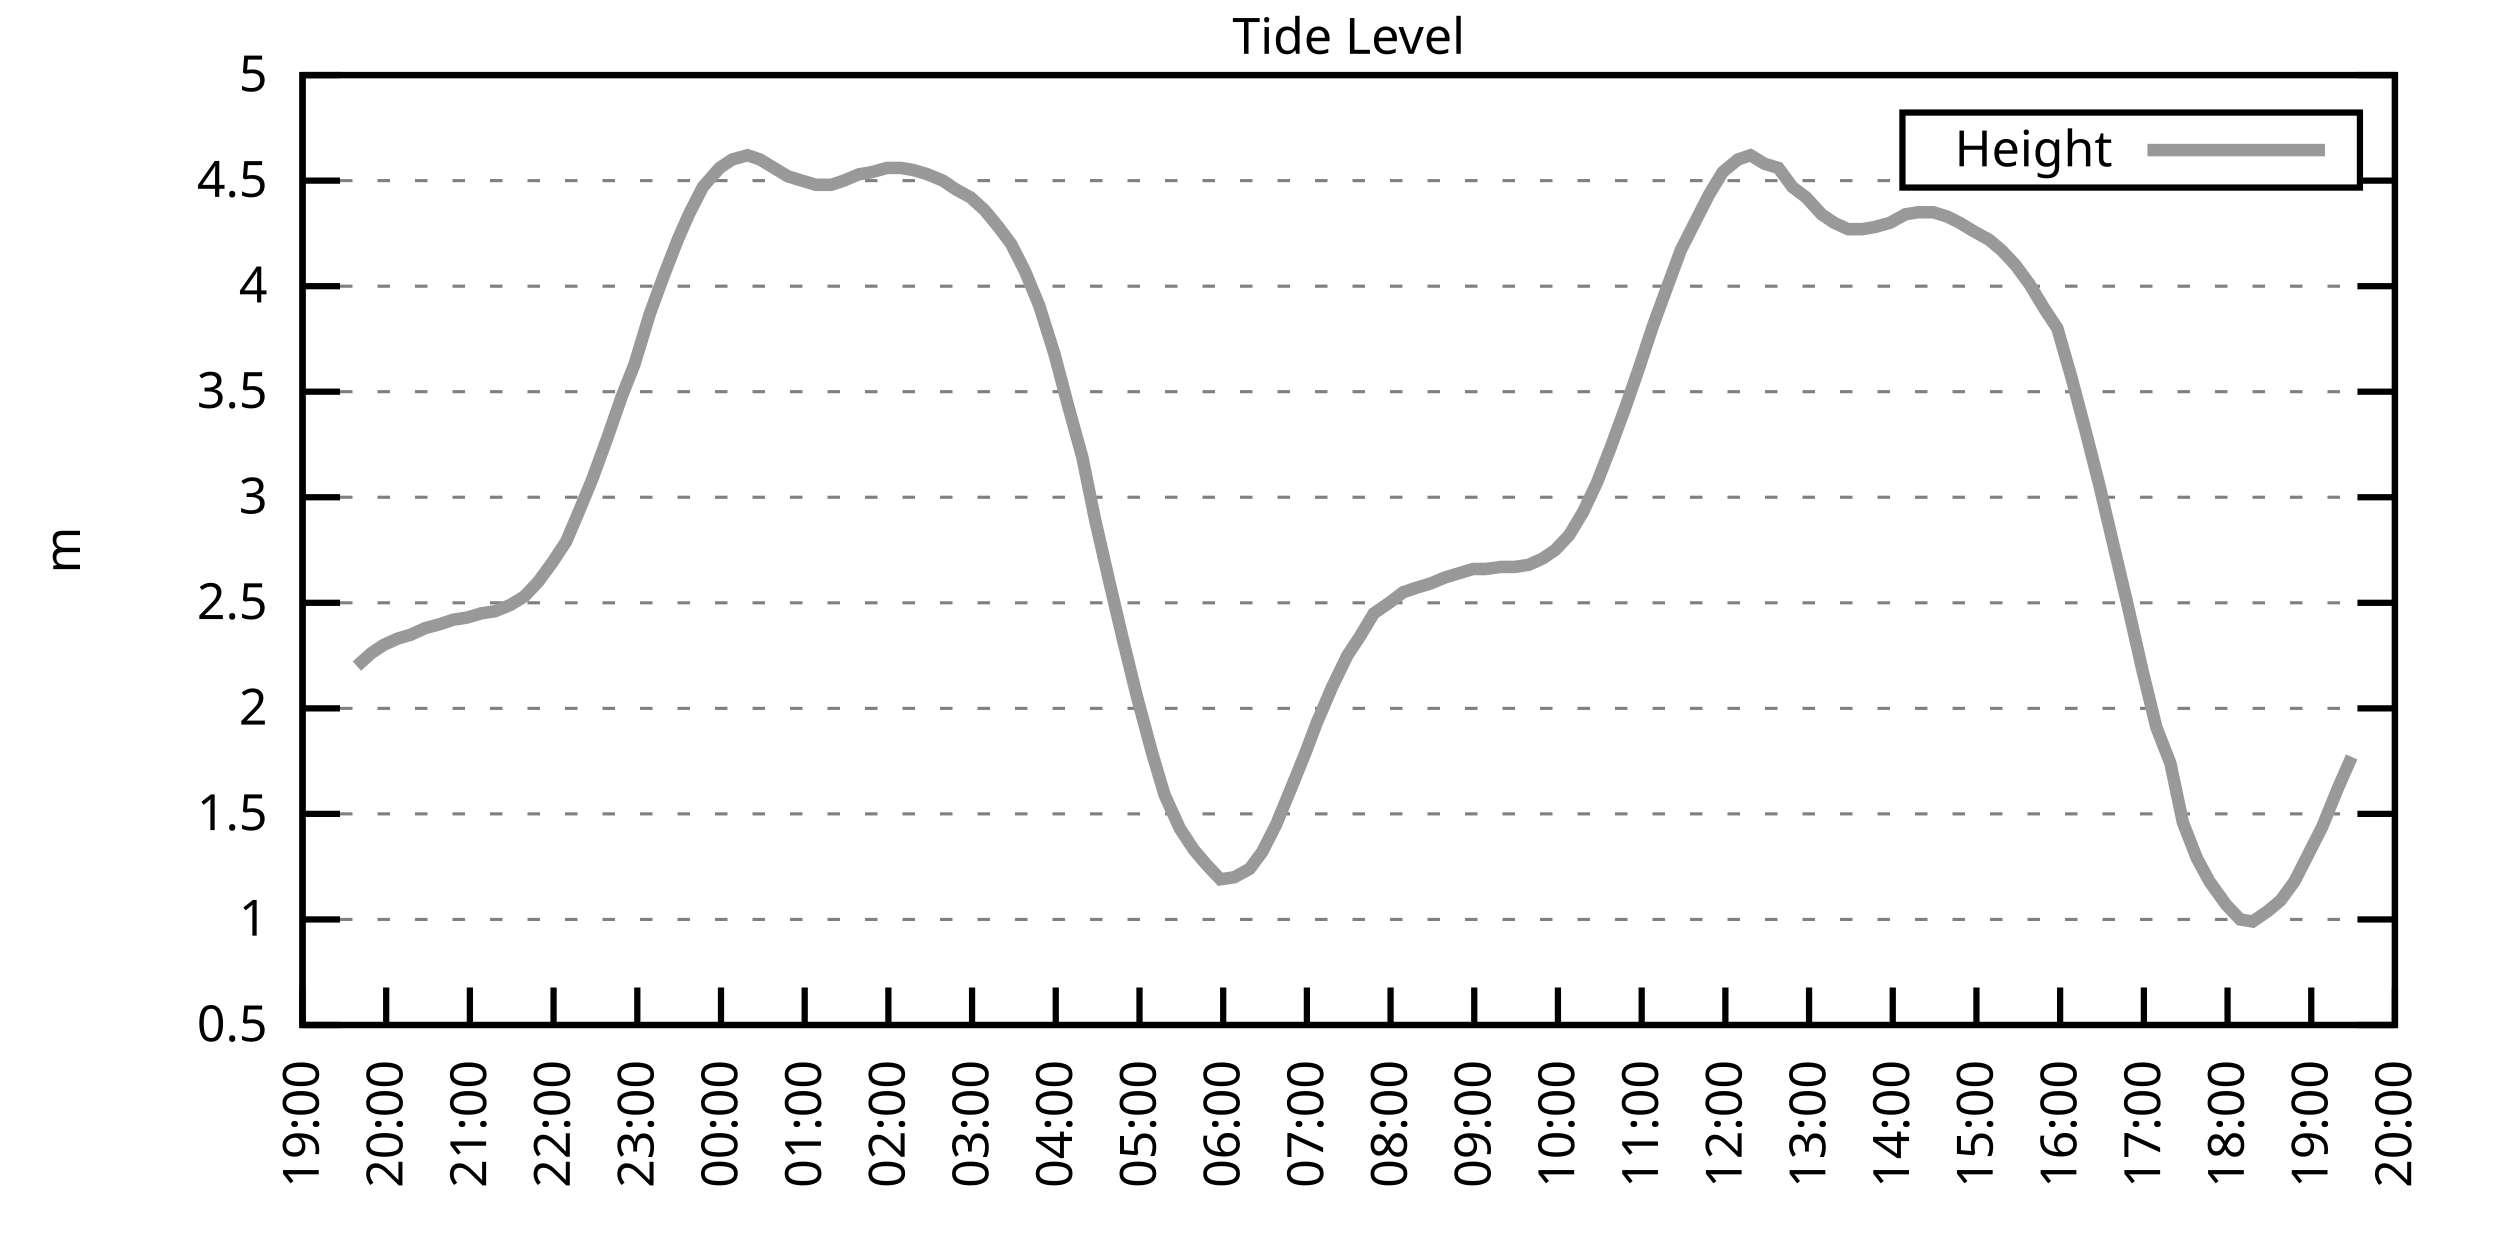
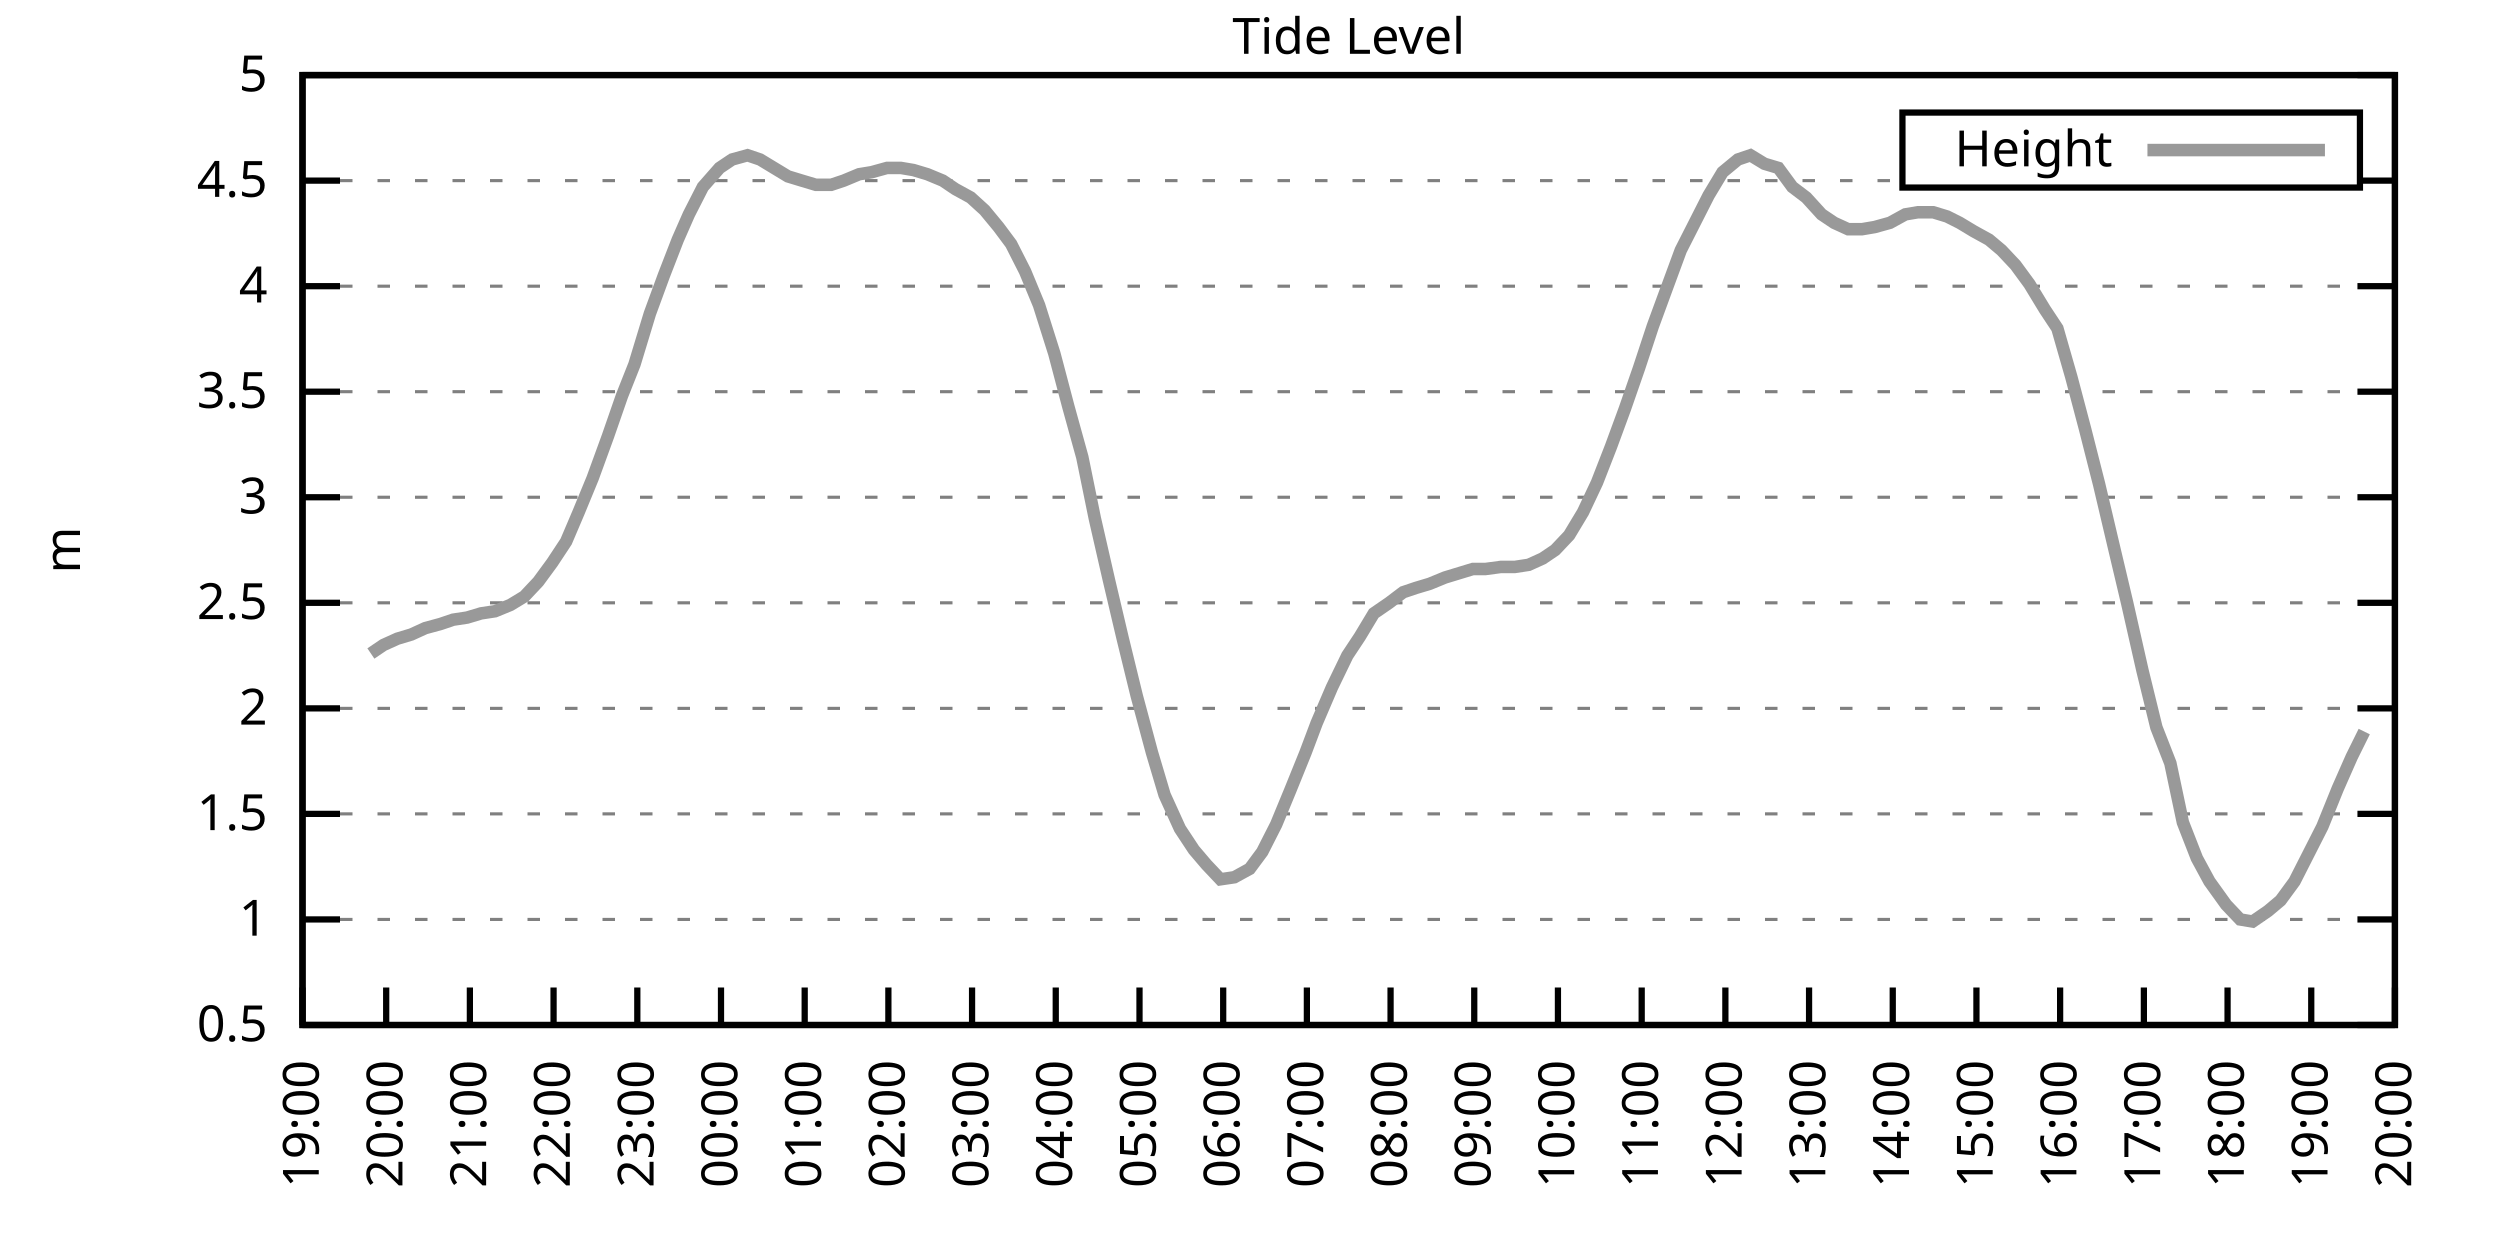
<svg xmlns="http://www.w3.org/2000/svg" xmlns:xlink="http://www.w3.org/1999/xlink" width="400" height="200" viewBox="0 0 400 200">
  <g id="gnuplot_canvas">
    <rect x="0" y="0" width="400" height="200" fill="none" />
    <defs>
      <circle id="gpDot" r="0.5" stroke-width="0.5" stroke="currentColor" />
      <path id="gpPt0" stroke-width="0.333" stroke="currentColor" d="M-1,0 h2 M0,-1 v2" />
      <path id="gpPt1" stroke-width="0.333" stroke="currentColor" d="M-1,-1 L1,1 M1,-1 L-1,1" />
      <path id="gpPt2" stroke-width="0.333" stroke="currentColor" d="M-1,0 L1,0 M0,-1 L0,1 M-1,-1 L1,1 M-1,1 L1,-1" />
      <rect id="gpPt3" stroke-width="0.333" stroke="currentColor" x="-1" y="-1" width="2" height="2" />
      <rect id="gpPt4" stroke-width="0.333" stroke="currentColor" fill="currentColor" x="-1" y="-1" width="2" height="2" />
      <circle id="gpPt5" stroke-width="0.333" stroke="currentColor" cx="0" cy="0" r="1" />
      <use xlink:href="#gpPt5" id="gpPt6" fill="currentColor" stroke="none" />
      <path id="gpPt7" stroke-width="0.333" stroke="currentColor" d="M0,-1.33 L-1.33,0.67 L1.33,0.67 z" />
      <use xlink:href="#gpPt7" id="gpPt8" fill="currentColor" stroke="none" />
      <use xlink:href="#gpPt7" id="gpPt9" stroke="currentColor" transform="rotate(180)" />
      <use xlink:href="#gpPt9" id="gpPt10" fill="currentColor" stroke="none" />
      <use xlink:href="#gpPt3" id="gpPt11" stroke="currentColor" transform="rotate(45)" />
      <use xlink:href="#gpPt11" id="gpPt12" fill="currentColor" stroke="none" />
      <path id="gpPt13" stroke-width="0.333" stroke="currentColor" d="M0,1.330 L1.265,0.411 L0.782,-1.067 L-0.782,-1.076 L-1.265,0.411 z" />
      <use xlink:href="#gpPt13" id="gpPt14" fill="currentColor" stroke="none" />
      <filter id="textbox" filterUnits="objectBoundingBox" x="0" y="0" height="1" width="1">
        <feFlood flood-color="white" flood-opacity="1" result="bgnd" />
        <feComposite in="SourceGraphic" in2="bgnd" operator="atop" />
      </filter>
      <filter id="greybox" filterUnits="objectBoundingBox" x="0" y="0" height="1" width="1">
        <feFlood flood-color="lightgrey" flood-opacity="1" result="grey" />
        <feComposite in="SourceGraphic" in2="grey" operator="atop" />
      </filter>
    </defs>
    <g fill="none" color="white" stroke="currentColor" stroke-width="1.00" stroke-linecap="butt" stroke-linejoin="miter">
</g>
    <g fill="none" color="black" stroke="currentColor" stroke-width="1.00" stroke-linecap="butt" stroke-linejoin="miter">
      <g stroke="none" shape-rendering="crispEdges">
        <polygon fill="rgb(255, 255, 255)" points="48.40,164.00 383.18,164.00 383.18,12.02 48.40,12.02 " />
      </g>
    </g>
    <g fill="none" color="black" stroke="currentColor" stroke-width="1.00" stroke-linecap="butt" stroke-linejoin="miter">
</g>
    <g fill="none" color="black" stroke="black" stroke-width="0.50" stroke-linecap="butt" stroke-linejoin="miter">
</g>
    <g fill="none" color="gray" stroke="currentColor" stroke-width="0.50" stroke-linecap="butt" stroke-linejoin="miter">
      <path stroke="gray" stroke-dasharray="2,4" class="gridline" d="M48.40,164.00 L383.19,164.00  " />
    </g>
    <g fill="none" color="gray" stroke="gray" stroke-width="1.00" stroke-linecap="butt" stroke-linejoin="miter">
</g>
    <g fill="none" color="black" stroke="currentColor" stroke-width="1.00" stroke-linecap="butt" stroke-linejoin="miter">
      <path stroke="black" d="M48.40,164.00 L54.40,164.00 M383.19,164.00 L377.19,164.00  " />
      <g transform="translate(42.80,166.60)" stroke="none" fill="black" font-family="Sans" font-size="8.00" text-anchor="end">
        <text>
          <tspan font-family="Sans"> 0.5</tspan>
        </text>
      </g>
    </g>
    <g fill="none" color="black" stroke="currentColor" stroke-width="1.00" stroke-linecap="butt" stroke-linejoin="miter">
</g>
    <g fill="none" color="black" stroke="black" stroke-width="0.50" stroke-linecap="butt" stroke-linejoin="miter">
</g>
    <g fill="none" color="gray" stroke="currentColor" stroke-width="0.50" stroke-linecap="butt" stroke-linejoin="miter">
      <path stroke="gray" stroke-dasharray="2,4" class="gridline" d="M48.40,147.11 L383.19,147.11  " />
    </g>
    <g fill="none" color="gray" stroke="gray" stroke-width="1.00" stroke-linecap="butt" stroke-linejoin="miter">
</g>
    <g fill="none" color="black" stroke="currentColor" stroke-width="1.00" stroke-linecap="butt" stroke-linejoin="miter">
      <path stroke="black" d="M48.40,147.11 L54.40,147.11 M383.19,147.11 L377.19,147.11  " />
      <g transform="translate(42.80,149.71)" stroke="none" fill="black" font-family="Sans" font-size="8.00" text-anchor="end">
        <text>
          <tspan font-family="Sans"> 1</tspan>
        </text>
      </g>
    </g>
    <g fill="none" color="black" stroke="currentColor" stroke-width="1.00" stroke-linecap="butt" stroke-linejoin="miter">
</g>
    <g fill="none" color="black" stroke="black" stroke-width="0.50" stroke-linecap="butt" stroke-linejoin="miter">
</g>
    <g fill="none" color="gray" stroke="currentColor" stroke-width="0.50" stroke-linecap="butt" stroke-linejoin="miter">
      <path stroke="gray" stroke-dasharray="2,4" class="gridline" d="M48.40,130.22 L383.19,130.22  " />
    </g>
    <g fill="none" color="gray" stroke="gray" stroke-width="1.00" stroke-linecap="butt" stroke-linejoin="miter">
</g>
    <g fill="none" color="black" stroke="currentColor" stroke-width="1.00" stroke-linecap="butt" stroke-linejoin="miter">
      <path stroke="black" d="M48.40,130.22 L54.40,130.22 M383.19,130.22 L377.19,130.22  " />
      <g transform="translate(42.80,132.82)" stroke="none" fill="black" font-family="Sans" font-size="8.00" text-anchor="end">
        <text>
          <tspan font-family="Sans"> 1.5</tspan>
        </text>
      </g>
    </g>
    <g fill="none" color="black" stroke="currentColor" stroke-width="1.00" stroke-linecap="butt" stroke-linejoin="miter">
</g>
    <g fill="none" color="black" stroke="black" stroke-width="0.50" stroke-linecap="butt" stroke-linejoin="miter">
</g>
    <g fill="none" color="gray" stroke="currentColor" stroke-width="0.50" stroke-linecap="butt" stroke-linejoin="miter">
      <path stroke="gray" stroke-dasharray="2,4" class="gridline" d="M48.40,113.34 L383.19,113.34  " />
    </g>
    <g fill="none" color="gray" stroke="gray" stroke-width="1.00" stroke-linecap="butt" stroke-linejoin="miter">
</g>
    <g fill="none" color="black" stroke="currentColor" stroke-width="1.00" stroke-linecap="butt" stroke-linejoin="miter">
      <path stroke="black" d="M48.40,113.34 L54.40,113.34 M383.19,113.34 L377.19,113.34  " />
      <g transform="translate(42.80,115.94)" stroke="none" fill="black" font-family="Sans" font-size="8.00" text-anchor="end">
        <text>
          <tspan font-family="Sans"> 2</tspan>
        </text>
      </g>
    </g>
    <g fill="none" color="black" stroke="currentColor" stroke-width="1.00" stroke-linecap="butt" stroke-linejoin="miter">
</g>
    <g fill="none" color="black" stroke="black" stroke-width="0.50" stroke-linecap="butt" stroke-linejoin="miter">
</g>
    <g fill="none" color="gray" stroke="currentColor" stroke-width="0.50" stroke-linecap="butt" stroke-linejoin="miter">
      <path stroke="gray" stroke-dasharray="2,4" class="gridline" d="M48.40,96.45 L383.19,96.45  " />
    </g>
    <g fill="none" color="gray" stroke="gray" stroke-width="1.00" stroke-linecap="butt" stroke-linejoin="miter">
</g>
    <g fill="none" color="black" stroke="currentColor" stroke-width="1.00" stroke-linecap="butt" stroke-linejoin="miter">
      <path stroke="black" d="M48.40,96.45 L54.40,96.45 M383.19,96.45 L377.19,96.45  " />
      <g transform="translate(42.80,99.05)" stroke="none" fill="black" font-family="Sans" font-size="8.00" text-anchor="end">
        <text>
          <tspan font-family="Sans"> 2.5</tspan>
        </text>
      </g>
    </g>
    <g fill="none" color="black" stroke="currentColor" stroke-width="1.00" stroke-linecap="butt" stroke-linejoin="miter">
</g>
    <g fill="none" color="black" stroke="black" stroke-width="0.50" stroke-linecap="butt" stroke-linejoin="miter">
</g>
    <g fill="none" color="gray" stroke="currentColor" stroke-width="0.50" stroke-linecap="butt" stroke-linejoin="miter">
      <path stroke="gray" stroke-dasharray="2,4" class="gridline" d="M48.40,79.56 L383.19,79.56  " />
    </g>
    <g fill="none" color="gray" stroke="gray" stroke-width="1.00" stroke-linecap="butt" stroke-linejoin="miter">
</g>
    <g fill="none" color="black" stroke="currentColor" stroke-width="1.00" stroke-linecap="butt" stroke-linejoin="miter">
      <path stroke="black" d="M48.40,79.56 L54.40,79.56 M383.19,79.56 L377.19,79.56  " />
      <g transform="translate(42.80,82.16)" stroke="none" fill="black" font-family="Sans" font-size="8.00" text-anchor="end">
        <text>
          <tspan font-family="Sans"> 3</tspan>
        </text>
      </g>
    </g>
    <g fill="none" color="black" stroke="currentColor" stroke-width="1.00" stroke-linecap="butt" stroke-linejoin="miter">
</g>
    <g fill="none" color="black" stroke="black" stroke-width="0.50" stroke-linecap="butt" stroke-linejoin="miter">
</g>
    <g fill="none" color="gray" stroke="currentColor" stroke-width="0.50" stroke-linecap="butt" stroke-linejoin="miter">
      <path stroke="gray" stroke-dasharray="2,4" class="gridline" d="M48.40,62.67 L383.19,62.67  " />
    </g>
    <g fill="none" color="gray" stroke="gray" stroke-width="1.00" stroke-linecap="butt" stroke-linejoin="miter">
</g>
    <g fill="none" color="black" stroke="currentColor" stroke-width="1.00" stroke-linecap="butt" stroke-linejoin="miter">
      <path stroke="black" d="M48.40,62.67 L54.40,62.67 M383.19,62.67 L377.19,62.67  " />
      <g transform="translate(42.80,65.27)" stroke="none" fill="black" font-family="Sans" font-size="8.00" text-anchor="end">
        <text>
          <tspan font-family="Sans"> 3.5</tspan>
        </text>
      </g>
    </g>
    <g fill="none" color="black" stroke="currentColor" stroke-width="1.00" stroke-linecap="butt" stroke-linejoin="miter">
</g>
    <g fill="none" color="black" stroke="black" stroke-width="0.50" stroke-linecap="butt" stroke-linejoin="miter">
</g>
    <g fill="none" color="gray" stroke="currentColor" stroke-width="0.50" stroke-linecap="butt" stroke-linejoin="miter">
      <path stroke="gray" stroke-dasharray="2,4" class="gridline" d="M48.40,45.79 L383.19,45.79  " />
    </g>
    <g fill="none" color="gray" stroke="gray" stroke-width="1.00" stroke-linecap="butt" stroke-linejoin="miter">
</g>
    <g fill="none" color="black" stroke="currentColor" stroke-width="1.00" stroke-linecap="butt" stroke-linejoin="miter">
      <path stroke="black" d="M48.40,45.79 L54.40,45.79 M383.19,45.79 L377.19,45.79  " />
      <g transform="translate(42.80,48.39)" stroke="none" fill="black" font-family="Sans" font-size="8.00" text-anchor="end">
        <text>
          <tspan font-family="Sans"> 4</tspan>
        </text>
      </g>
    </g>
    <g fill="none" color="black" stroke="currentColor" stroke-width="1.00" stroke-linecap="butt" stroke-linejoin="miter">
</g>
    <g fill="none" color="black" stroke="black" stroke-width="0.50" stroke-linecap="butt" stroke-linejoin="miter">
</g>
    <g fill="none" color="gray" stroke="currentColor" stroke-width="0.50" stroke-linecap="butt" stroke-linejoin="miter">
      <path stroke="gray" stroke-dasharray="2,4" class="gridline" d="M48.40,28.90 L304.39,28.90 M377.59,28.90 L383.19,28.90  " />
    </g>
    <g fill="none" color="gray" stroke="gray" stroke-width="1.00" stroke-linecap="butt" stroke-linejoin="miter">
</g>
    <g fill="none" color="black" stroke="currentColor" stroke-width="1.00" stroke-linecap="butt" stroke-linejoin="miter">
      <path stroke="black" d="M48.40,28.90 L54.40,28.90 M383.19,28.90 L377.19,28.90  " />
      <g transform="translate(42.80,31.50)" stroke="none" fill="black" font-family="Sans" font-size="8.00" text-anchor="end">
        <text>
          <tspan font-family="Sans"> 4.5</tspan>
        </text>
      </g>
    </g>
    <g fill="none" color="black" stroke="currentColor" stroke-width="1.00" stroke-linecap="butt" stroke-linejoin="miter">
</g>
    <g fill="none" color="black" stroke="black" stroke-width="0.50" stroke-linecap="butt" stroke-linejoin="miter">
</g>
    <g fill="none" color="gray" stroke="currentColor" stroke-width="0.50" stroke-linecap="butt" stroke-linejoin="miter">
      <path stroke="gray" stroke-dasharray="2,4" class="gridline" d="M48.40,12.01 L383.19,12.01  " />
    </g>
    <g fill="none" color="gray" stroke="gray" stroke-width="1.00" stroke-linecap="butt" stroke-linejoin="miter">
</g>
    <g fill="none" color="black" stroke="currentColor" stroke-width="1.00" stroke-linecap="butt" stroke-linejoin="miter">
      <path stroke="black" d="M48.40,12.01 L54.40,12.01 M383.19,12.01 L377.19,12.01  " />
      <g transform="translate(42.80,14.61)" stroke="none" fill="black" font-family="Sans" font-size="8.00" text-anchor="end">
        <text>
          <tspan font-family="Sans"> 5</tspan>
        </text>
      </g>
    </g>
    <g fill="none" color="black" stroke="currentColor" stroke-width="1.00" stroke-linecap="butt" stroke-linejoin="miter">
      <path stroke="black" d="M48.40,164.00 L48.40,158.00  " />
      <g transform="translate(51.00,169.60) rotate(270.00)" stroke="none" fill="black" font-family="Sans" font-size="8.00" text-anchor="end">
        <text>
          <tspan font-family="Sans">19:00</tspan>
        </text>
      </g>
    </g>
    <g fill="none" color="black" stroke="currentColor" stroke-width="1.00" stroke-linecap="butt" stroke-linejoin="miter">
      <path stroke="black" d="M61.79,164.00 L61.79,158.00  " />
      <g transform="translate(64.39,169.60) rotate(270.00)" stroke="none" fill="black" font-family="Sans" font-size="8.00" text-anchor="end">
        <text>
          <tspan font-family="Sans">20:00</tspan>
        </text>
      </g>
    </g>
    <g fill="none" color="black" stroke="currentColor" stroke-width="1.00" stroke-linecap="butt" stroke-linejoin="miter">
      <path stroke="black" d="M75.18,164.00 L75.18,158.00  " />
      <g transform="translate(77.78,169.60) rotate(270.00)" stroke="none" fill="black" font-family="Sans" font-size="8.00" text-anchor="end">
        <text>
          <tspan font-family="Sans">21:00</tspan>
        </text>
      </g>
    </g>
    <g fill="none" color="black" stroke="currentColor" stroke-width="1.00" stroke-linecap="butt" stroke-linejoin="miter">
      <path stroke="black" d="M88.57,164.00 L88.57,158.00  " />
      <g transform="translate(91.17,169.60) rotate(270.00)" stroke="none" fill="black" font-family="Sans" font-size="8.00" text-anchor="end">
        <text>
          <tspan font-family="Sans">22:00</tspan>
        </text>
      </g>
    </g>
    <g fill="none" color="black" stroke="currentColor" stroke-width="1.00" stroke-linecap="butt" stroke-linejoin="miter">
      <path stroke="black" d="M101.97,164.00 L101.97,158.00  " />
      <g transform="translate(104.57,169.60) rotate(270.00)" stroke="none" fill="black" font-family="Sans" font-size="8.00" text-anchor="end">
        <text>
          <tspan font-family="Sans">23:00</tspan>
        </text>
      </g>
    </g>
    <g fill="none" color="black" stroke="currentColor" stroke-width="1.00" stroke-linecap="butt" stroke-linejoin="miter">
      <path stroke="black" d="M115.36,164.00 L115.36,158.00  " />
      <g transform="translate(117.96,169.60) rotate(270.00)" stroke="none" fill="black" font-family="Sans" font-size="8.00" text-anchor="end">
        <text>
          <tspan font-family="Sans">00:00</tspan>
        </text>
      </g>
    </g>
    <g fill="none" color="black" stroke="currentColor" stroke-width="1.00" stroke-linecap="butt" stroke-linejoin="miter">
      <path stroke="black" d="M128.75,164.00 L128.75,158.00  " />
      <g transform="translate(131.35,169.60) rotate(270.00)" stroke="none" fill="black" font-family="Sans" font-size="8.00" text-anchor="end">
        <text>
          <tspan font-family="Sans">01:00</tspan>
        </text>
      </g>
    </g>
    <g fill="none" color="black" stroke="currentColor" stroke-width="1.00" stroke-linecap="butt" stroke-linejoin="miter">
      <path stroke="black" d="M142.14,164.00 L142.14,158.00  " />
      <g transform="translate(144.74,169.60) rotate(270.00)" stroke="none" fill="black" font-family="Sans" font-size="8.00" text-anchor="end">
        <text>
          <tspan font-family="Sans">02:00</tspan>
        </text>
      </g>
    </g>
    <g fill="none" color="black" stroke="currentColor" stroke-width="1.00" stroke-linecap="butt" stroke-linejoin="miter">
      <path stroke="black" d="M155.53,164.00 L155.53,158.00  " />
      <g transform="translate(158.13,169.60) rotate(270.00)" stroke="none" fill="black" font-family="Sans" font-size="8.00" text-anchor="end">
        <text>
          <tspan font-family="Sans">03:00</tspan>
        </text>
      </g>
    </g>
    <g fill="none" color="black" stroke="currentColor" stroke-width="1.00" stroke-linecap="butt" stroke-linejoin="miter">
      <path stroke="black" d="M168.92,164.00 L168.92,158.00  " />
      <g transform="translate(171.52,169.60) rotate(270.00)" stroke="none" fill="black" font-family="Sans" font-size="8.00" text-anchor="end">
        <text>
          <tspan font-family="Sans">04:00</tspan>
        </text>
      </g>
    </g>
    <g fill="none" color="black" stroke="currentColor" stroke-width="1.00" stroke-linecap="butt" stroke-linejoin="miter">
      <path stroke="black" d="M182.32,164.00 L182.32,158.00  " />
      <g transform="translate(184.92,169.60) rotate(270.00)" stroke="none" fill="black" font-family="Sans" font-size="8.00" text-anchor="end">
        <text>
          <tspan font-family="Sans">05:00</tspan>
        </text>
      </g>
    </g>
    <g fill="none" color="black" stroke="currentColor" stroke-width="1.00" stroke-linecap="butt" stroke-linejoin="miter">
      <path stroke="black" d="M195.71,164.00 L195.71,158.00  " />
      <g transform="translate(198.31,169.60) rotate(270.00)" stroke="none" fill="black" font-family="Sans" font-size="8.00" text-anchor="end">
        <text>
          <tspan font-family="Sans">06:00</tspan>
        </text>
      </g>
    </g>
    <g fill="none" color="black" stroke="currentColor" stroke-width="1.00" stroke-linecap="butt" stroke-linejoin="miter">
      <path stroke="black" d="M209.10,164.00 L209.10,158.00  " />
      <g transform="translate(211.70,169.60) rotate(270.00)" stroke="none" fill="black" font-family="Sans" font-size="8.00" text-anchor="end">
        <text>
          <tspan font-family="Sans">07:00</tspan>
        </text>
      </g>
    </g>
    <g fill="none" color="black" stroke="currentColor" stroke-width="1.00" stroke-linecap="butt" stroke-linejoin="miter">
      <path stroke="black" d="M222.49,164.00 L222.49,158.00  " />
      <g transform="translate(225.09,169.60) rotate(270.00)" stroke="none" fill="black" font-family="Sans" font-size="8.00" text-anchor="end">
        <text>
          <tspan font-family="Sans">08:00</tspan>
        </text>
      </g>
    </g>
    <g fill="none" color="black" stroke="currentColor" stroke-width="1.00" stroke-linecap="butt" stroke-linejoin="miter">
      <path stroke="black" d="M235.88,164.00 L235.88,158.00  " />
      <g transform="translate(238.48,169.60) rotate(270.00)" stroke="none" fill="black" font-family="Sans" font-size="8.00" text-anchor="end">
        <text>
          <tspan font-family="Sans">09:00</tspan>
        </text>
      </g>
    </g>
    <g fill="none" color="black" stroke="currentColor" stroke-width="1.00" stroke-linecap="butt" stroke-linejoin="miter">
      <path stroke="black" d="M249.27,164.00 L249.27,158.00  " />
      <g transform="translate(251.87,169.60) rotate(270.00)" stroke="none" fill="black" font-family="Sans" font-size="8.00" text-anchor="end">
        <text>
          <tspan font-family="Sans">10:00</tspan>
        </text>
      </g>
    </g>
    <g fill="none" color="black" stroke="currentColor" stroke-width="1.00" stroke-linecap="butt" stroke-linejoin="miter">
      <path stroke="black" d="M262.67,164.00 L262.67,158.00  " />
      <g transform="translate(265.27,169.60) rotate(270.00)" stroke="none" fill="black" font-family="Sans" font-size="8.00" text-anchor="end">
        <text>
          <tspan font-family="Sans">11:00</tspan>
        </text>
      </g>
    </g>
    <g fill="none" color="black" stroke="currentColor" stroke-width="1.00" stroke-linecap="butt" stroke-linejoin="miter">
      <path stroke="black" d="M276.06,164.00 L276.06,158.00  " />
      <g transform="translate(278.66,169.60) rotate(270.00)" stroke="none" fill="black" font-family="Sans" font-size="8.00" text-anchor="end">
        <text>
          <tspan font-family="Sans">12:00</tspan>
        </text>
      </g>
    </g>
    <g fill="none" color="black" stroke="currentColor" stroke-width="1.00" stroke-linecap="butt" stroke-linejoin="miter">
      <path stroke="black" d="M289.45,164.00 L289.45,158.00  " />
      <g transform="translate(292.05,169.60) rotate(270.00)" stroke="none" fill="black" font-family="Sans" font-size="8.00" text-anchor="end">
        <text>
          <tspan font-family="Sans">13:00</tspan>
        </text>
      </g>
    </g>
    <g fill="none" color="black" stroke="currentColor" stroke-width="1.00" stroke-linecap="butt" stroke-linejoin="miter">
      <path stroke="black" d="M302.84,164.00 L302.84,158.00  " />
      <g transform="translate(305.44,169.60) rotate(270.00)" stroke="none" fill="black" font-family="Sans" font-size="8.00" text-anchor="end">
        <text>
          <tspan font-family="Sans">14:00</tspan>
        </text>
      </g>
    </g>
    <g fill="none" color="black" stroke="currentColor" stroke-width="1.00" stroke-linecap="butt" stroke-linejoin="miter">
      <path stroke="black" d="M316.23,164.00 L316.23,158.00  " />
      <g transform="translate(318.83,169.60) rotate(270.00)" stroke="none" fill="black" font-family="Sans" font-size="8.00" text-anchor="end">
        <text>
          <tspan font-family="Sans">15:00</tspan>
        </text>
      </g>
    </g>
    <g fill="none" color="black" stroke="currentColor" stroke-width="1.00" stroke-linecap="butt" stroke-linejoin="miter">
      <path stroke="black" d="M329.62,164.00 L329.62,158.00  " />
      <g transform="translate(332.22,169.60) rotate(270.00)" stroke="none" fill="black" font-family="Sans" font-size="8.00" text-anchor="end">
        <text>
          <tspan font-family="Sans">16:00</tspan>
        </text>
      </g>
    </g>
    <g fill="none" color="black" stroke="currentColor" stroke-width="1.00" stroke-linecap="butt" stroke-linejoin="miter">
      <path stroke="black" d="M343.02,164.00 L343.02,158.00  " />
      <g transform="translate(345.62,169.60) rotate(270.00)" stroke="none" fill="black" font-family="Sans" font-size="8.00" text-anchor="end">
        <text>
          <tspan font-family="Sans">17:00</tspan>
        </text>
      </g>
    </g>
    <g fill="none" color="black" stroke="currentColor" stroke-width="1.00" stroke-linecap="butt" stroke-linejoin="miter">
      <path stroke="black" d="M356.41,164.00 L356.41,158.00  " />
      <g transform="translate(359.01,169.60) rotate(270.00)" stroke="none" fill="black" font-family="Sans" font-size="8.00" text-anchor="end">
        <text>
          <tspan font-family="Sans">18:00</tspan>
        </text>
      </g>
    </g>
    <g fill="none" color="black" stroke="currentColor" stroke-width="1.00" stroke-linecap="butt" stroke-linejoin="miter">
      <path stroke="black" d="M369.80,164.00 L369.80,158.00  " />
      <g transform="translate(372.40,169.60) rotate(270.00)" stroke="none" fill="black" font-family="Sans" font-size="8.00" text-anchor="end">
        <text>
          <tspan font-family="Sans">19:00</tspan>
        </text>
      </g>
    </g>
    <g fill="none" color="black" stroke="currentColor" stroke-width="1.00" stroke-linecap="butt" stroke-linejoin="miter">
      <path stroke="black" d="M383.19,164.00 L383.19,158.00  " />
      <g transform="translate(385.79,169.60) rotate(270.00)" stroke="none" fill="black" font-family="Sans" font-size="8.00" text-anchor="end">
        <text>
          <tspan font-family="Sans">20:00</tspan>
        </text>
      </g>
    </g>
    <g fill="none" color="black" stroke="currentColor" stroke-width="1.00" stroke-linecap="butt" stroke-linejoin="miter">
</g>
    <g fill="none" color="black" stroke="currentColor" stroke-width="1.00" stroke-linecap="butt" stroke-linejoin="miter">
      <path stroke="black" d="M48.40,12.01 L48.40,164.00 L383.19,164.00 L383.19,12.01 L48.40,12.01 Z  " />
    </g>
    <g fill="none" color="black" stroke="currentColor" stroke-width="1.00" stroke-linecap="butt" stroke-linejoin="miter">
</g>
    <g fill="none" color="black" stroke="currentColor" stroke-width="1.00" stroke-linecap="butt" stroke-linejoin="miter">
      <path stroke="black" d="M304.39,30.01 L304.39,18.01 L377.59,18.01 L377.59,30.01 L304.39,30.01 Z  " />
    </g>
    <g id="Tide_level_plot_1">
      <g fill="none" color="white" stroke="black" stroke-width="2.00" stroke-linecap="butt" stroke-linejoin="miter">
</g>
      <g fill="none" color="black" stroke="currentColor" stroke-width="2.00" stroke-linecap="butt" stroke-linejoin="miter">
        <g transform="translate(337.99,26.61)" stroke="none" fill="black" font-family="Sans" font-size="8.00" text-anchor="end">
          <text>
            <tspan font-family="Sans">Height</tspan>
          </text>
        </g>
      </g>
      <g fill="none" color="black" stroke="currentColor" stroke-width="2.00" stroke-linecap="butt" stroke-linejoin="miter">
-         <path stroke="rgb(153, 153, 153)" d="M343.59,24.01 L371.99,24.01 M57.10,106.58 L59.34,104.56 L61.35,103.20 L63.58,102.19 L65.81,101.52 L68.04,100.50   L70.50,99.83 L72.50,99.15 L74.74,98.81 L76.97,98.14 L79.20,97.80 L81.66,96.79 L83.89,95.44 L86.12,93.07   L88.35,90.03 L90.58,86.65 L92.59,81.93 L94.82,76.52 L97.28,69.77 L99.51,63.35 L101.52,58.28 L103.98,50.18   L106.21,44.10 L108.44,38.35 L110.22,34.30 L112.46,29.91 L115.13,26.87 L117.14,25.52 L119.60,24.84 L121.61,25.52   L123.84,26.87 L126.07,28.22 L128.30,28.90 L130.54,29.57 L132.99,29.57 L135.00,28.90 L137.45,27.88 L139.46,27.55   L141.92,26.87 L144.15,26.87 L146.16,27.21 L148.39,27.88 L150.85,28.90 L152.85,30.25 L155.31,31.60 L157.54,33.63   L159.77,36.33 L161.78,39.03 L164.01,43.42 L166.25,48.83 L168.70,56.59 L170.93,65.04 L173.17,73.14 L175.17,82.94   L177.41,92.73 L179.64,102.19 L181.87,111.31 L184.32,120.43 L186.33,127.18 L188.79,132.59 L191.02,135.97 L193.03,138.33   L195.26,140.69 L197.49,140.36 L199.95,139.01 L201.96,136.30 L204.19,131.91 L206.42,126.51 L208.88,120.43 L210.66,115.70   L213.12,109.96 L215.57,104.89 L217.58,101.85 L219.81,98.14 L222.27,96.45 L224.50,94.76 L226.51,94.08 L228.74,93.41   L231.20,92.40 L233.43,91.72 L235.66,91.04 L237.67,91.04 L240.12,90.71 L242.36,90.71 L244.59,90.37 L246.82,89.36   L248.83,88.00 L251.06,85.64 L253.29,81.93 L255.52,77.20 L257.76,71.45 L259.99,65.38 L262.22,58.96 L264.45,52.20   L266.68,46.12 L268.92,40.04 L271.15,35.65 L273.38,31.26 L275.61,27.55 L278.07,25.52 L280.07,24.84 L282.31,26.20   L284.54,26.87 L286.77,29.91 L289.00,31.60 L291.46,34.30 L293.47,35.65 L295.70,36.67 L297.93,36.67 L299.94,36.33   L302.39,35.65 L304.85,34.30 L306.86,33.96 L309.31,33.96 L311.54,34.64 L313.55,35.65 L315.79,37.00 L318.24,38.35   L320.25,40.04 L322.48,42.41 L324.71,45.45 L327.17,49.50 L329.18,52.54 L331.41,60.31 L333.64,68.75 L335.87,77.53   L338.10,86.99 L340.34,96.45 L342.79,107.26 L345.02,116.38 L347.26,122.12 L349.26,131.58 L351.50,137.32 L353.51,141.03   L356.18,144.75 L358.42,147.11 L360.42,147.45 L362.88,145.76 L364.89,144.07 L367.12,141.03 L369.35,136.64 L371.58,132.25   L374.04,126.17 L376.27,121.11  " />
+         <path stroke="rgb(153, 153, 153)" d="M343.59,24.01 L371.99,24.01 M59.34,104.56 L61.35,103.20 L63.58,102.19 L65.81,101.52 L68.04,100.50 L70.50,99.83   L72.50,99.15 L74.74,98.81 L76.97,98.14 L79.20,97.80 L81.66,96.79 L83.89,95.44 L86.12,93.07 L88.35,90.03   L90.58,86.65 L92.59,81.93 L94.82,76.52 L97.28,69.77 L99.51,63.35 L101.52,58.28 L103.98,50.18 L106.21,44.10   L108.44,38.35 L110.22,34.30 L112.46,29.91 L115.13,26.87 L117.14,25.52 L119.60,24.84 L121.61,25.52 L123.84,26.87   L126.07,28.22 L128.30,28.90 L130.54,29.57 L132.99,29.57 L135.00,28.90 L137.45,27.88 L139.46,27.55 L141.92,26.87   L144.15,26.87 L146.16,27.21 L148.39,27.88 L150.85,28.90 L152.85,30.25 L155.31,31.60 L157.54,33.63 L159.77,36.33   L161.78,39.03 L164.01,43.42 L166.25,48.83 L168.70,56.59 L170.93,65.04 L173.17,73.14 L175.17,82.94 L177.41,92.73   L179.64,102.19 L181.87,111.31 L184.32,120.43 L186.33,127.18 L188.79,132.59 L191.02,135.97 L193.03,138.33 L195.26,140.69   L197.49,140.36 L199.95,139.01 L201.96,136.30 L204.19,131.91 L206.42,126.51 L208.88,120.43 L210.66,115.70 L213.12,109.96   L215.57,104.89 L217.58,101.85 L219.81,98.14 L222.27,96.45 L224.50,94.76 L226.51,94.08 L228.74,93.41 L231.20,92.40   L233.43,91.72 L235.66,91.04 L237.67,91.04 L240.12,90.71 L242.36,90.71 L244.59,90.37 L246.82,89.36 L248.83,88.00   L251.06,85.64 L253.29,81.93 L255.52,77.20 L257.76,71.45 L259.99,65.38 L262.22,58.96 L264.45,52.20 L266.68,46.12   L268.92,40.04 L271.15,35.65 L273.38,31.26 L275.61,27.55 L278.07,25.52 L280.07,24.84 L282.31,26.20 L284.54,26.87   L286.77,29.91 L289.00,31.60 L291.46,34.30 L293.47,35.65 L295.70,36.67 L297.93,36.67 L299.94,36.33 L302.39,35.65   L304.85,34.30 L306.86,33.96 L309.31,33.96 L311.54,34.64 L313.55,35.65 L315.79,37.00 L318.24,38.35 L320.25,40.04   L322.48,42.41 L324.71,45.45 L327.17,49.50 L329.18,52.54 L331.41,60.31 L333.64,68.75 L335.87,77.53 L338.10,86.99   L340.34,96.45 L342.79,107.26 L345.02,116.38 L347.26,122.12 L349.26,131.58 L351.50,137.32 L353.51,141.03 L356.18,144.75   L358.42,147.11 L360.42,147.45 L362.88,145.76 L364.89,144.07 L367.12,141.03 L369.35,136.64 L371.58,132.25 L374.04,126.17   L376.27,121.11 L378.28,117.05  " />
      </g>
    </g>
    <g fill="none" color="black" stroke="currentColor" stroke-width="2.00" stroke-linecap="butt" stroke-linejoin="miter">
</g>
    <g fill="none" color="black" stroke="black" stroke-width="1.00" stroke-linecap="butt" stroke-linejoin="miter">
</g>
    <g fill="none" color="black" stroke="currentColor" stroke-width="1.00" stroke-linecap="butt" stroke-linejoin="miter">
      <path stroke="black" d="M48.40,12.01 L48.40,164.00 L383.19,164.00 L383.19,12.01 L48.40,12.01 Z  " />
      <g transform="translate(12.80,88.01) rotate(270.00)" stroke="none" fill="black" font-family="Sans" font-size="8.00" text-anchor="middle">
        <text>
          <tspan font-family="Sans">m</tspan>
        </text>
      </g>
    </g>
    <g fill="none" color="black" stroke="currentColor" stroke-width="1.00" stroke-linecap="butt" stroke-linejoin="miter">
</g>
    <g fill="none" color="black" stroke="currentColor" stroke-width="1.00" stroke-linecap="butt" stroke-linejoin="miter">
      <g transform="translate(215.79,8.61)" stroke="none" fill="black" font-family="Sans" font-size="8.00" text-anchor="middle">
        <text>
          <tspan font-family="Sans">Tide Level</tspan>
        </text>
      </g>
    </g>
    <g fill="none" color="black" stroke="currentColor" stroke-width="1.00" stroke-linecap="butt" stroke-linejoin="miter">
</g>
  </g>
</svg>
